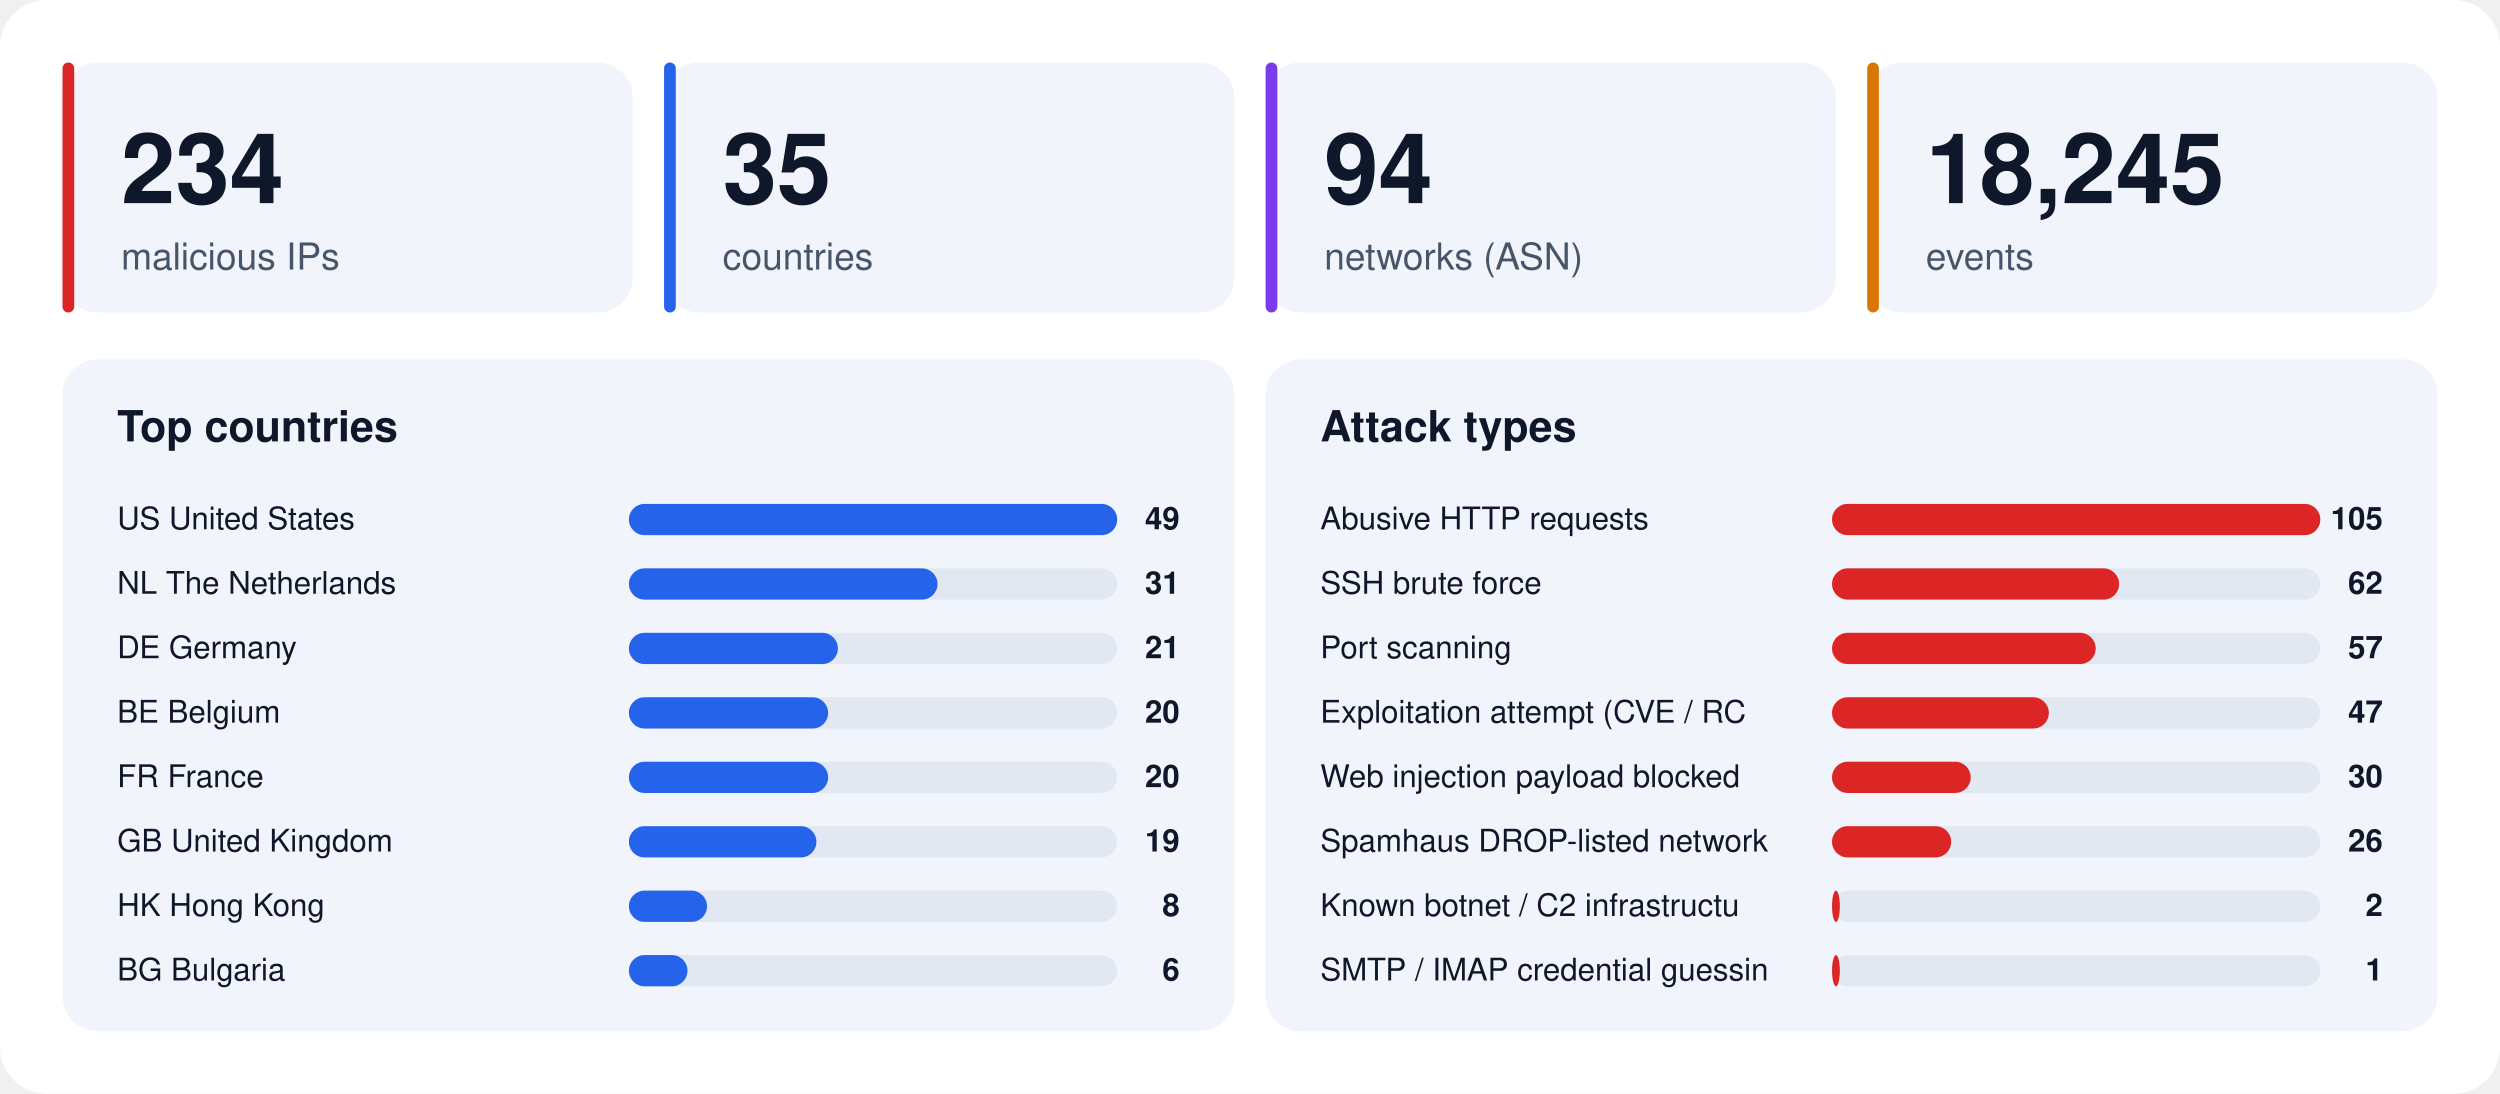
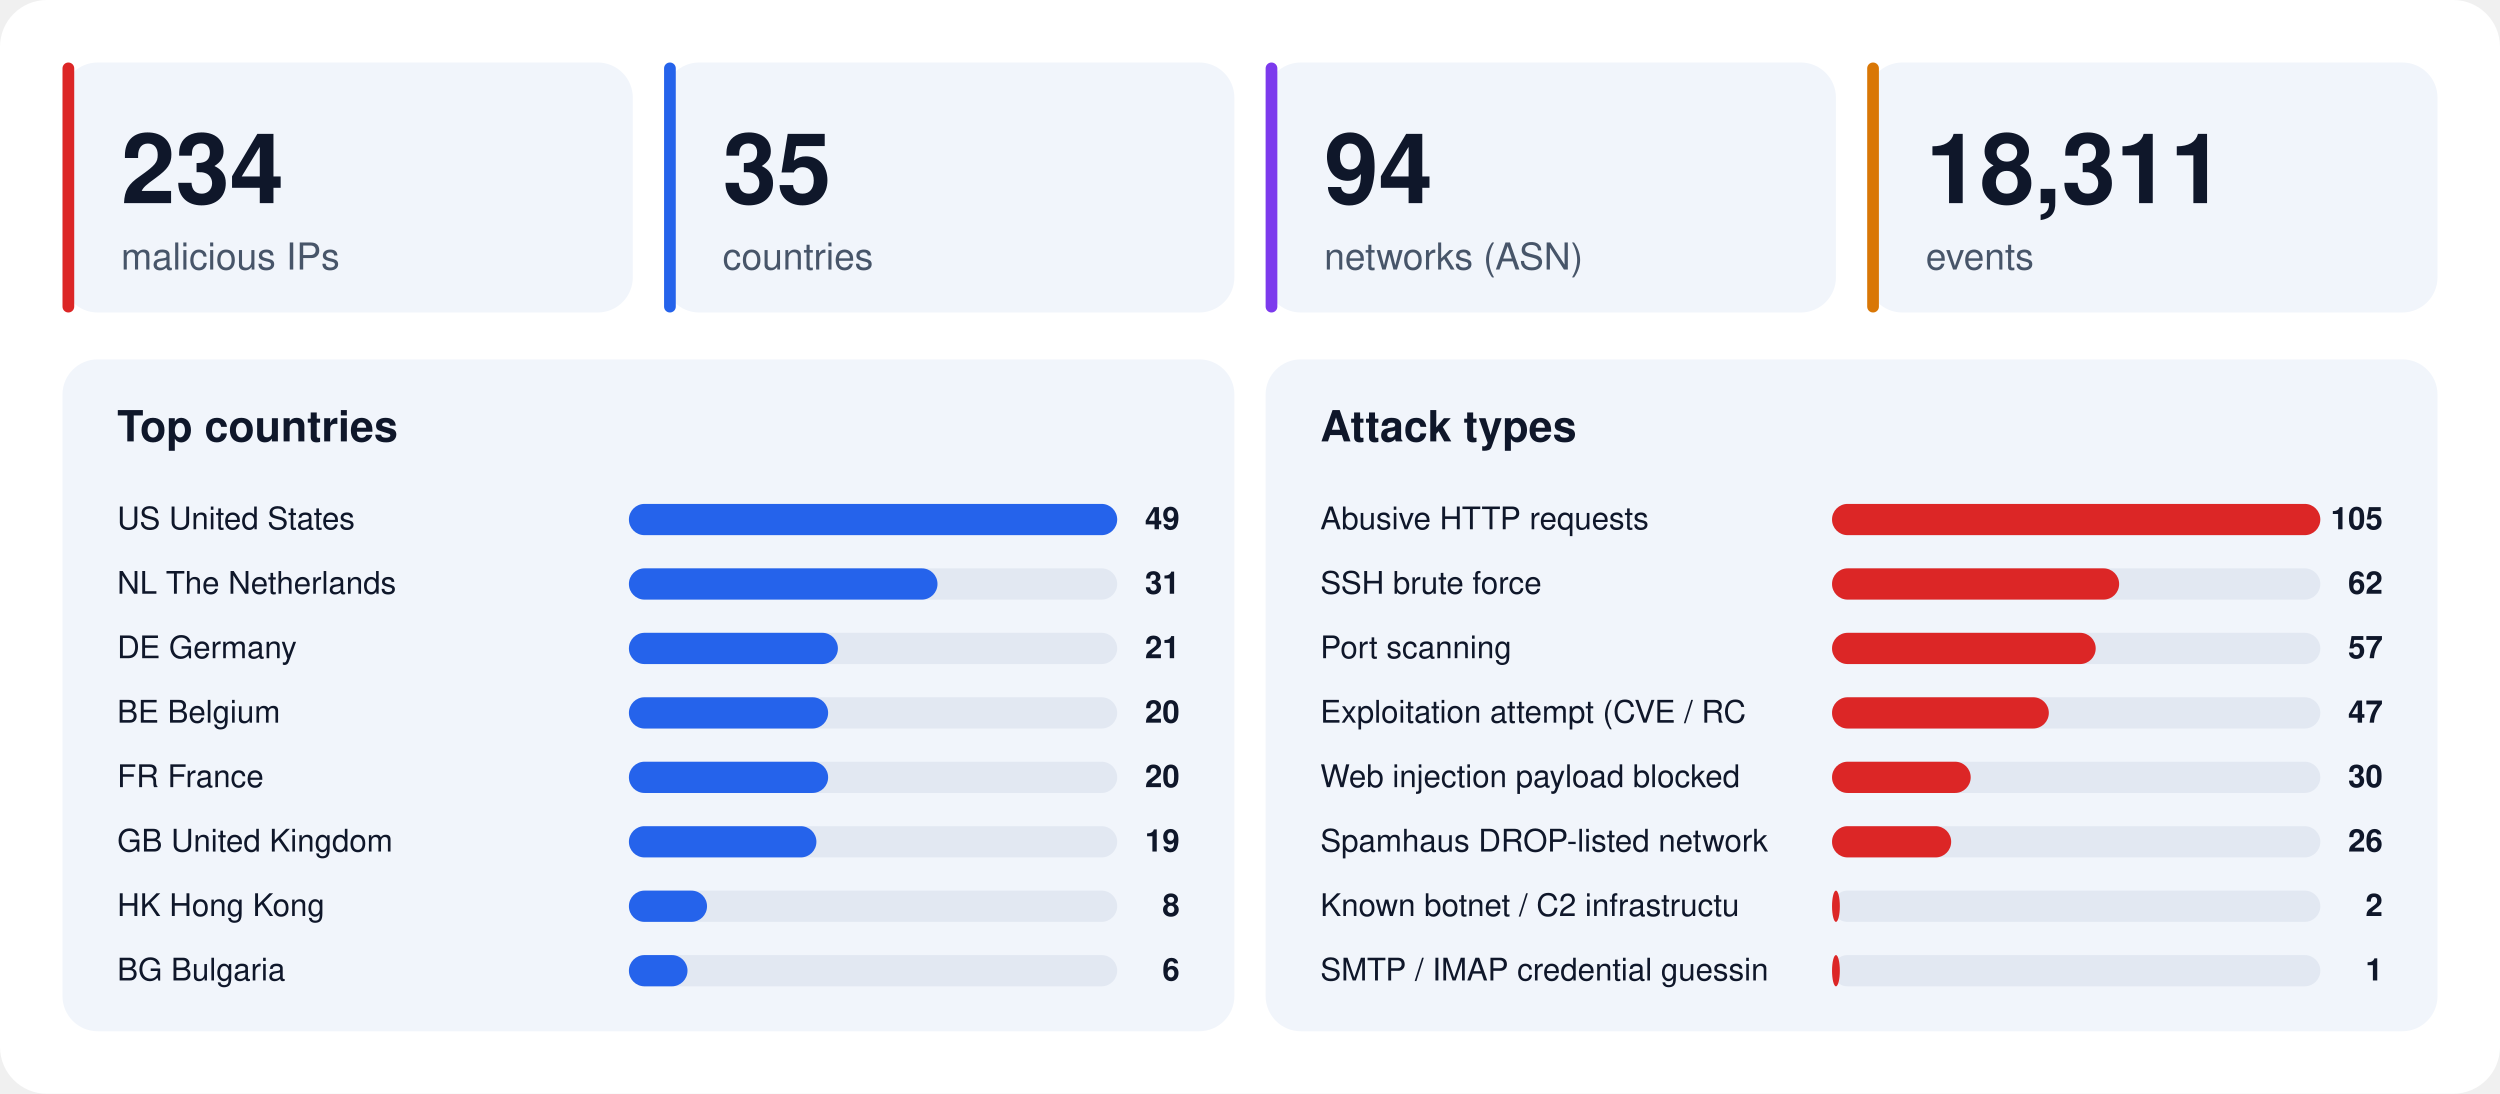
<svg xmlns="http://www.w3.org/2000/svg" width="1280" height="560" viewBox="0 0 1280 560" font-family="-apple-system,BlinkMacSystemFont,'Segoe UI',Helvetica,Arial,sans-serif">
  <rect width="1280" height="560" rx="24" fill="#ffffff" />
  <rect x="32" y="32" width="292" height="128" rx="18" fill="#f1f5fb" />
  <rect x="32" y="32" width="6" height="128" rx="3" fill="#dc2626" />
  <text x="62" y="104" font-size="50" font-weight="800" fill="#0f172a">234</text>
  <text x="62" y="138" font-size="19" fill="#475569">malicious IPs</text>
  <rect x="340" y="32" width="292" height="128" rx="18" fill="#f1f5fb" />
  <rect x="340" y="32" width="6" height="128" rx="3" fill="#2563eb" />
  <text x="370" y="104" font-size="50" font-weight="800" fill="#0f172a">35</text>
  <text x="370" y="138" font-size="19" fill="#475569">countries</text>
  <rect x="648" y="32" width="292" height="128" rx="18" fill="#f1f5fb" />
  <rect x="648" y="32" width="6" height="128" rx="3" fill="#7c3aed" />
  <text x="678" y="104" font-size="50" font-weight="800" fill="#0f172a">94</text>
  <text x="678" y="138" font-size="19" fill="#475569">networks (ASN)</text>
  <rect x="956" y="32" width="292" height="128" rx="18" fill="#f1f5fb" />
  <rect x="956" y="32" width="6" height="128" rx="3" fill="#d97706" />
-   <text x="986" y="104" font-size="50" font-weight="800" fill="#0f172a">18,245</text>
+   <text x="986" y="104" font-size="50" font-weight="800" fill="#0f172a">18,311</text>
  <text x="986" y="138" font-size="19" fill="#475569">events</text>
  <rect x="32" y="184" width="600" height="344" rx="18" fill="#f1f5fb" />
  <text x="60" y="226" font-size="22" font-weight="700" fill="#0f172a">Top countries</text>
  <text x="60" y="271" font-size="16" fill="#0f172a">US  United States</text>
  <rect x="322" y="258" width="250" height="16" rx="8" fill="#e2e8f2" />
  <rect x="322" y="258" width="250" height="16" rx="8" fill="#2563eb" />
  <text x="604" y="271" font-size="16" font-weight="700" text-anchor="end" fill="#0f172a">49</text>
  <text x="60" y="304" font-size="16" fill="#0f172a">NL  The Netherlands</text>
  <rect x="322" y="291" width="250" height="16" rx="8" fill="#e2e8f2" />
  <rect x="322" y="291" width="158" height="16" rx="8" fill="#2563eb" />
  <text x="604" y="304" font-size="16" font-weight="700" text-anchor="end" fill="#0f172a">31</text>
  <text x="60" y="337" font-size="16" fill="#0f172a">DE  Germany</text>
  <rect x="322" y="324" width="250" height="16" rx="8" fill="#e2e8f2" />
  <rect x="322" y="324" width="107" height="16" rx="8" fill="#2563eb" />
  <text x="604" y="337" font-size="16" font-weight="700" text-anchor="end" fill="#0f172a">21</text>
  <text x="60" y="370" font-size="16" fill="#0f172a">BE  Belgium</text>
  <rect x="322" y="357" width="250" height="16" rx="8" fill="#e2e8f2" />
  <rect x="322" y="357" width="102" height="16" rx="8" fill="#2563eb" />
  <text x="604" y="370" font-size="16" font-weight="700" text-anchor="end" fill="#0f172a">20</text>
  <text x="60" y="403" font-size="16" fill="#0f172a">FR  France</text>
  <rect x="322" y="390" width="250" height="16" rx="8" fill="#e2e8f2" />
  <rect x="322" y="390" width="102" height="16" rx="8" fill="#2563eb" />
  <text x="604" y="403" font-size="16" font-weight="700" text-anchor="end" fill="#0f172a">20</text>
  <text x="60" y="436" font-size="16" fill="#0f172a">GB  United Kingdom</text>
  <rect x="322" y="423" width="250" height="16" rx="8" fill="#e2e8f2" />
  <rect x="322" y="423" width="96" height="16" rx="8" fill="#2563eb" />
  <text x="604" y="436" font-size="16" font-weight="700" text-anchor="end" fill="#0f172a">19</text>
  <text x="60" y="469" font-size="16" fill="#0f172a">HK  Hong Kong</text>
  <rect x="322" y="456" width="250" height="16" rx="8" fill="#e2e8f2" />
  <rect x="322" y="456" width="40" height="16" rx="8" fill="#2563eb" />
  <text x="604" y="469" font-size="16" font-weight="700" text-anchor="end" fill="#0f172a">8</text>
  <text x="60" y="502" font-size="16" fill="#0f172a">BG  Bulgaria</text>
  <rect x="322" y="489" width="250" height="16" rx="8" fill="#e2e8f2" />
  <rect x="322" y="489" width="30" height="16" rx="8" fill="#2563eb" />
  <text x="604" y="502" font-size="16" font-weight="700" text-anchor="end" fill="#0f172a">6</text>
  <rect x="648" y="184" width="600" height="344" rx="18" fill="#f1f5fb" />
  <text x="676" y="226" font-size="22" font-weight="700" fill="#0f172a">Attack types</text>
  <text x="676" y="271" font-size="16" fill="#0f172a">Abusive HTTP requests</text>
  <rect x="938" y="258" width="250" height="16" rx="8" fill="#e2e8f2" />
  <rect x="938" y="258" width="250" height="16" rx="8" fill="#dc2626" />
  <text x="1220" y="271" font-size="16" font-weight="700" text-anchor="end" fill="#0f172a">105</text>
  <text x="676" y="304" font-size="16" fill="#0f172a">SSH brute force</text>
  <rect x="938" y="291" width="250" height="16" rx="8" fill="#e2e8f2" />
  <rect x="938" y="291" width="147" height="16" rx="8" fill="#dc2626" />
  <text x="1220" y="304" font-size="16" font-weight="700" text-anchor="end" fill="#0f172a">62</text>
  <text x="676" y="337" font-size="16" fill="#0f172a">Port scanning</text>
  <rect x="938" y="324" width="250" height="16" rx="8" fill="#e2e8f2" />
  <rect x="938" y="324" width="135" height="16" rx="8" fill="#dc2626" />
  <text x="1220" y="337" font-size="16" font-weight="700" text-anchor="end" fill="#0f172a">57</text>
  <text x="676" y="370" font-size="16" fill="#0f172a">Exploitation attempt (CVE / RC</text>
  <rect x="938" y="357" width="250" height="16" rx="8" fill="#e2e8f2" />
  <rect x="938" y="357" width="111" height="16" rx="8" fill="#dc2626" />
  <text x="1220" y="370" font-size="16" font-weight="700" text-anchor="end" fill="#0f172a">47</text>
  <text x="676" y="403" font-size="16" fill="#0f172a">Web injection payload blocked </text>
  <rect x="938" y="390" width="250" height="16" rx="8" fill="#e2e8f2" />
  <rect x="938" y="390" width="71" height="16" rx="8" fill="#dc2626" />
  <text x="1220" y="403" font-size="16" font-weight="700" text-anchor="end" fill="#0f172a">30</text>
  <text x="676" y="436" font-size="16" fill="#0f172a">Spamhaus DROP-listed network</text>
  <rect x="938" y="423" width="250" height="16" rx="8" fill="#e2e8f2" />
  <rect x="938" y="423" width="61" height="16" rx="8" fill="#dc2626" />
  <text x="1220" y="436" font-size="16" font-weight="700" text-anchor="end" fill="#0f172a">26</text>
  <text x="676" y="469" font-size="16" fill="#0f172a">Known botnet / C2 infrastructu</text>
  <rect x="938" y="456" width="250" height="16" rx="8" fill="#e2e8f2" />
  <rect x="938" y="456" width="4" height="16" rx="8" fill="#dc2626" />
  <text x="1220" y="469" font-size="16" font-weight="700" text-anchor="end" fill="#0f172a">2</text>
  <text x="676" y="502" font-size="16" fill="#0f172a">SMTP / IMAP credential guessin</text>
  <rect x="938" y="489" width="250" height="16" rx="8" fill="#e2e8f2" />
  <rect x="938" y="489" width="4" height="16" rx="8" fill="#dc2626" />
  <text x="1220" y="502" font-size="16" font-weight="700" text-anchor="end" fill="#0f172a">1</text>
</svg>
